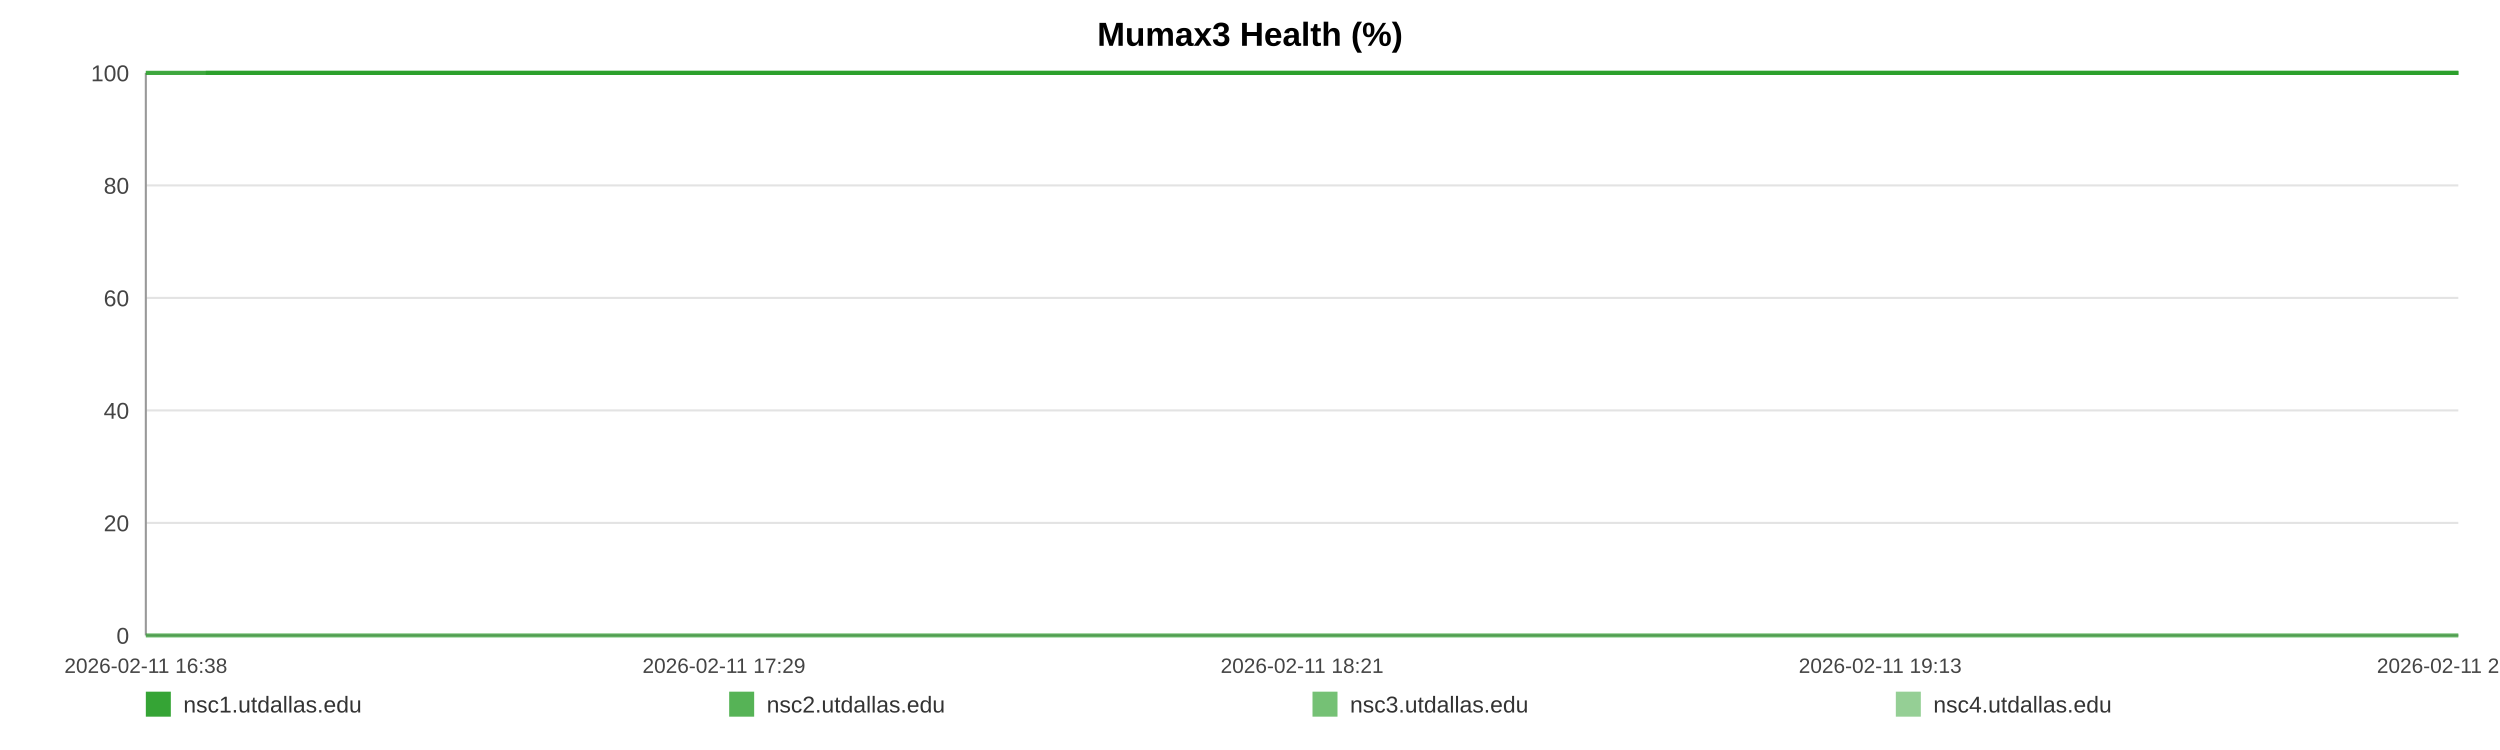
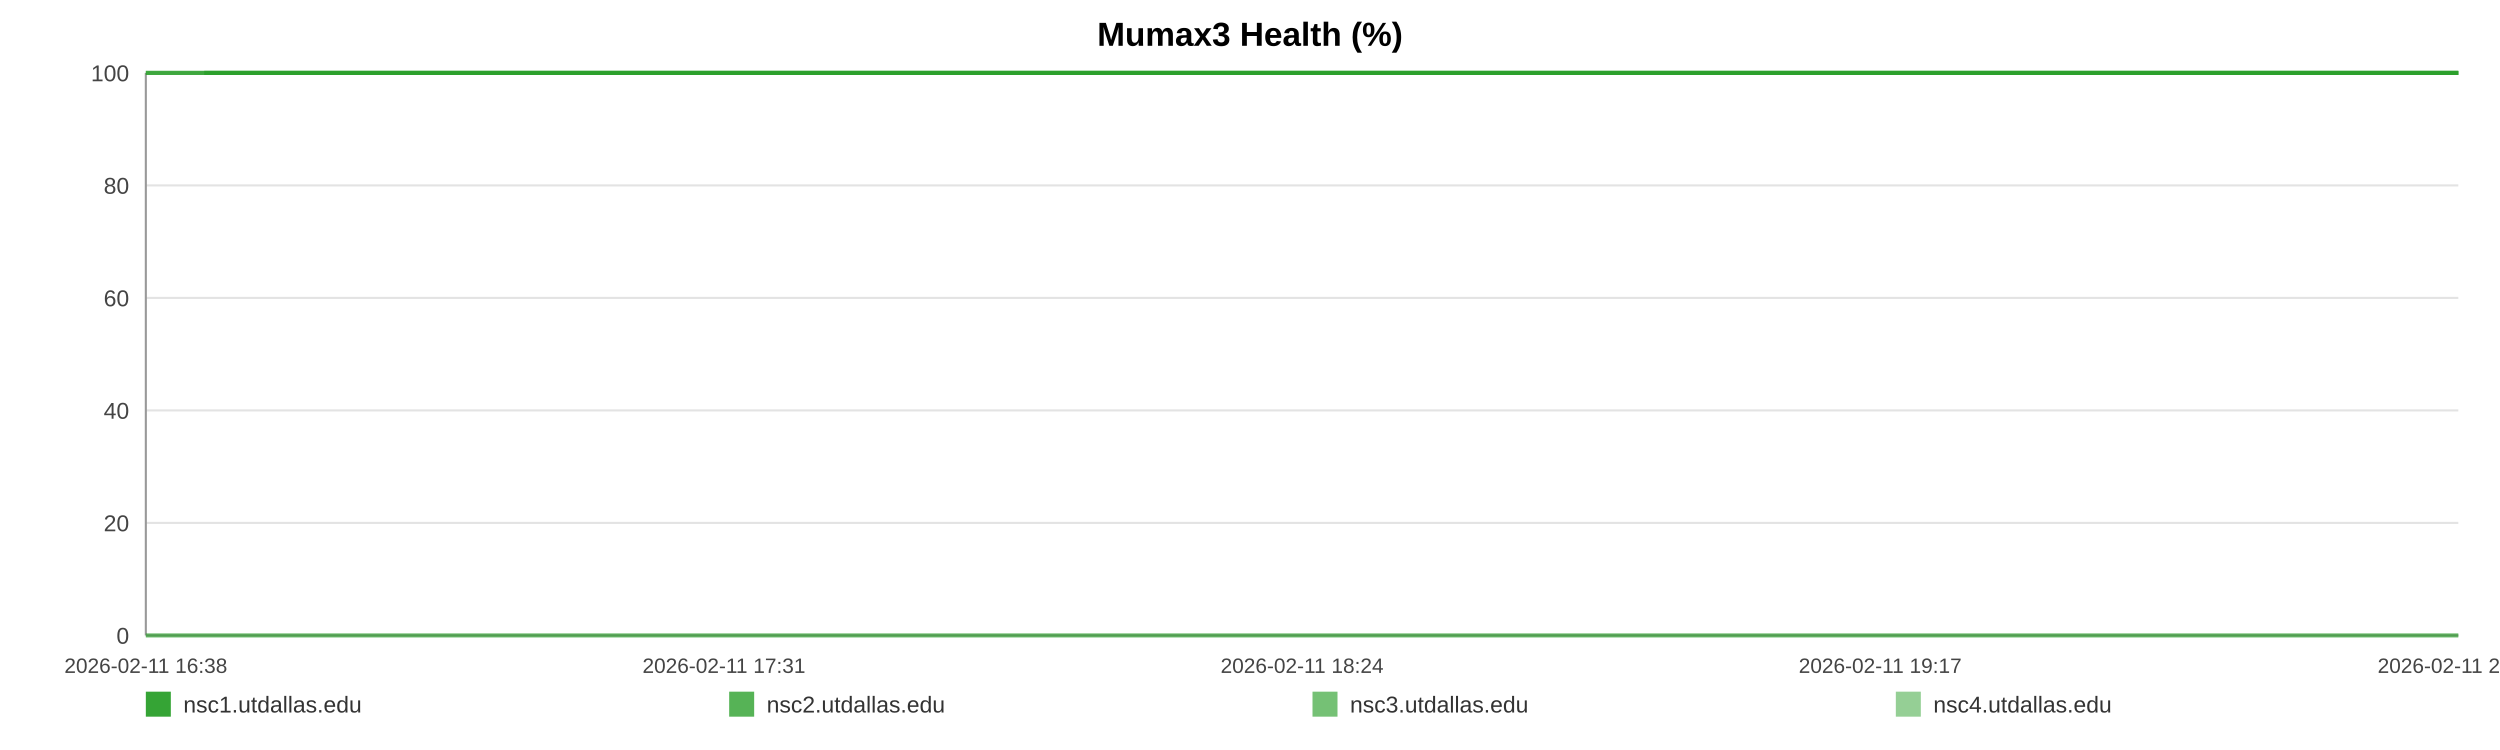
<svg xmlns="http://www.w3.org/2000/svg" width="1200" height="360" viewBox="0 0 1200 360" role="img" aria-label="Mumax3 Health (%)">
  <rect width="100%" height="100%" fill="#ffffff" />
  <text x="600.0" y="22" text-anchor="middle" font-size="16" font-family="Arial, Helvetica, sans-serif" font-weight="bold">Mumax3 Health (%)</text>
  <line x1="70" y1="35.00" x2="1180" y2="35.00" stroke="#e3e3e3" stroke-width="1" />
  <text x="62" y="39.00" text-anchor="end" font-size="11" fill="#444" font-family="Arial, Helvetica, sans-serif">100</text>
  <line x1="70" y1="89.00" x2="1180" y2="89.00" stroke="#e3e3e3" stroke-width="1" />
  <text x="62" y="93.00" text-anchor="end" font-size="11" fill="#444" font-family="Arial, Helvetica, sans-serif">80</text>
  <line x1="70" y1="143.00" x2="1180" y2="143.00" stroke="#e3e3e3" stroke-width="1" />
  <text x="62" y="147.00" text-anchor="end" font-size="11" fill="#444" font-family="Arial, Helvetica, sans-serif">60</text>
  <line x1="70" y1="197.00" x2="1180" y2="197.00" stroke="#e3e3e3" stroke-width="1" />
  <text x="62" y="201.00" text-anchor="end" font-size="11" fill="#444" font-family="Arial, Helvetica, sans-serif">40</text>
  <line x1="70" y1="251.00" x2="1180" y2="251.00" stroke="#e3e3e3" stroke-width="1" />
  <text x="62" y="255.00" text-anchor="end" font-size="11" fill="#444" font-family="Arial, Helvetica, sans-serif">20</text>
  <line x1="70" y1="305.00" x2="1180" y2="305.00" stroke="#e3e3e3" stroke-width="1" />
  <text x="62" y="309.00" text-anchor="end" font-size="11" fill="#444" font-family="Arial, Helvetica, sans-serif">0</text>
  <line x1="70" y1="35" x2="70" y2="305" stroke="#999" />
  <line x1="70" y1="305" x2="1180" y2="305" stroke="#999" />
  <text x="70.00" y="323" text-anchor="middle" font-size="10" fill="#444" font-family="Arial, Helvetica, sans-serif">2026-02-11 16:38</text>
-   <text x="347.50" y="323" text-anchor="middle" font-size="10" fill="#444" font-family="Arial, Helvetica, sans-serif">2026-02-11 17:29</text>
-   <text x="625.00" y="323" text-anchor="middle" font-size="10" fill="#444" font-family="Arial, Helvetica, sans-serif">2026-02-11 18:21</text>
-   <text x="902.50" y="323" text-anchor="middle" font-size="10" fill="#444" font-family="Arial, Helvetica, sans-serif">2026-02-11 19:13</text>
-   <text x="1180.00" y="323" text-anchor="middle" font-size="10" fill="#444" font-family="Arial, Helvetica, sans-serif">2026-02-11 20:05</text>
-   <polyline fill="none" stroke="#2ca02c" stroke-opacity="0.95" stroke-width="2" points="98.77,35.00 127.64,35.00 156.32,35.00 185.19,35.00 214.23,35.00 242.74,35.00 271.60,35.00 302.78,35.00 331.38,35.00 359.97,35.00 388.57,35.00 417.79,35.00 446.38,35.00 474.98,35.00 526.74,35.00 571.37,35.00 600.41,35.00 629.90,35.00 658.59,35.00 687.27,35.00 715.42,35.00 744.46,35.00 773.15,35.00 802.10,35.00 831.05,35.00 860.36,35.00 889.23,35.00 918.09,35.00 948.29,35.00 977.33,35.00 1006.02,35.00 1035.50,35.00 1064.28,35.00 1093.05,35.00 1122.72,35.00 1151.23,35.00 1180.00,35.00" />
-   <polyline fill="none" stroke="#2ca02c" stroke-opacity="0.80" stroke-width="2" points="70.00,35.00 98.77,35.00 127.64,35.00 156.32,35.00 185.19,35.00 214.23,35.00 242.74,35.00 271.60,35.00 302.78,35.00 331.38,35.00 359.97,35.00 388.57,35.00 417.79,35.00 446.38,35.00 474.98,35.00 526.74,35.00 571.37,35.00 600.41,35.00 629.90,35.00 658.59,35.00 687.27,35.00 715.42,35.00 744.46,35.00 773.15,35.00 802.10,35.00 831.05,35.00 860.36,35.00 889.23,35.00 918.09,35.00 948.29,35.00 977.33,35.00 1006.02,35.00 1035.50,35.00 1064.28,35.00 1093.05,35.00 1122.72,35.00 1151.23,35.00 1180.00,35.00" />
-   <polyline fill="none" stroke="#2ca02c" stroke-opacity="0.65" stroke-width="2" points="70.00,305.00 98.77,305.00 127.64,305.00 156.32,305.00 185.19,305.00 214.23,305.00 242.74,305.00 271.60,305.00 302.78,305.00 331.38,305.00 359.97,305.00 388.57,305.00 417.79,305.00 446.38,305.00 474.98,305.00 526.74,305.00 571.37,305.00 600.41,305.00 629.90,305.00 658.59,305.00 687.27,305.00 715.42,305.00 744.46,305.00 773.15,305.00 802.10,305.00 831.05,305.00 860.36,305.00 889.23,305.00 918.09,305.00 948.29,305.00 977.33,305.00 1006.02,305.00 1035.50,305.00 1064.28,305.00 1093.05,305.00 1122.72,305.00 1151.23,305.00 1180.00,305.00" />
-   <polyline fill="none" stroke="#2ca02c" stroke-opacity="0.50" stroke-width="2" points="70.00,35.00 98.77,35.00 127.64,35.00 156.32,35.00 185.19,35.00 214.23,35.00 242.74,35.00 271.60,35.00 302.78,35.00 331.38,35.00 359.97,35.00 388.57,35.00 417.79,35.00 446.38,35.00 474.98,35.00 526.74,35.00 571.37,35.00 600.41,35.00 629.90,35.00 658.59,35.00 687.27,35.00 715.42,35.00 744.46,35.00 773.15,35.00 802.10,35.00 831.05,35.00 860.36,35.00 889.23,35.00 918.09,35.00 948.29,35.00 977.33,35.00 1006.02,35.00 1035.50,35.00 1064.28,35.00 1093.05,35.00 1122.72,35.00 1151.23,35.00 1180.00,35.00" />
+   <text x="347.50" y="323" text-anchor="middle" font-size="10" fill="#444" font-family="Arial, Helvetica, sans-serif">2026-02-11 17:31</text>
+   <text x="625.00" y="323" text-anchor="middle" font-size="10" fill="#444" font-family="Arial, Helvetica, sans-serif">2026-02-11 18:24</text>
+   <text x="902.50" y="323" text-anchor="middle" font-size="10" fill="#444" font-family="Arial, Helvetica, sans-serif">2026-02-11 19:17</text>
+   <text x="1180.00" y="323" text-anchor="middle" font-size="10" fill="#444" font-family="Arial, Helvetica, sans-serif">2026-02-11 20:11</text>
+   <polyline fill="none" stroke="#2ca02c" stroke-opacity="0.95" stroke-width="2" points="98.03,35.00 126.16,35.00 154.10,35.00 182.22,35.00 210.52,35.00 238.29,35.00 266.41,35.00 296.79,35.00 324.65,35.00 352.51,35.00 380.37,35.00 408.84,35.00 436.70,35.00 464.56,35.00 514.99,35.00 558.47,35.00 586.77,35.00 615.50,35.00 643.44,35.00 671.39,35.00 698.82,35.00 727.11,35.00 755.06,35.00 783.27,35.00 811.48,35.00 840.03,35.00 868.15,35.00 896.27,35.00 925.70,35.00 953.99,35.00 981.94,35.00 1010.67,35.00 1038.70,35.00 1066.73,35.00 1095.64,35.00 1123.41,35.00 1151.44,35.00 1180.00,35.00" />
+   <polyline fill="none" stroke="#2ca02c" stroke-opacity="0.80" stroke-width="2" points="70.00,35.00 98.03,35.00 126.16,35.00 154.10,35.00 182.22,35.00 210.52,35.00 238.29,35.00 266.41,35.00 296.79,35.00 324.65,35.00 352.51,35.00 380.37,35.00 408.84,35.00 436.70,35.00 464.56,35.00 514.99,35.00 558.47,35.00 586.77,35.00 615.50,35.00 643.44,35.00 671.39,35.00 698.82,35.00 727.11,35.00 755.06,35.00 783.27,35.00 811.48,35.00 840.03,35.00 868.15,35.00 896.27,35.00 925.70,35.00 953.99,35.00 981.94,35.00 1010.67,35.00 1038.70,35.00 1066.73,35.00 1095.64,35.00 1123.41,35.00 1151.44,35.00 1180.00,35.00" />
+   <polyline fill="none" stroke="#2ca02c" stroke-opacity="0.65" stroke-width="2" points="70.00,305.00 98.03,305.00 126.16,305.00 154.10,305.00 182.22,305.00 210.52,305.00 238.29,305.00 266.41,305.00 296.79,305.00 324.65,305.00 352.51,305.00 380.37,305.00 408.84,305.00 436.70,305.00 464.56,305.00 514.99,305.00 558.47,305.00 586.77,305.00 615.50,305.00 643.44,305.00 671.39,305.00 698.82,305.00 727.11,305.00 755.06,305.00 783.27,305.00 811.48,305.00 840.03,305.00 868.15,305.00 896.27,305.00 925.70,305.00 953.99,305.00 981.94,305.00 1010.67,305.00 1038.70,305.00 1066.73,305.00 1095.64,305.00 1123.41,305.00 1151.44,305.00 1180.00,305.00" />
+   <polyline fill="none" stroke="#2ca02c" stroke-opacity="0.50" stroke-width="2" points="70.00,35.00 98.03,35.00 126.16,35.00 154.10,35.00 182.22,35.00 210.52,35.00 238.29,35.00 266.41,35.00 296.79,35.00 324.65,35.00 352.51,35.00 380.37,35.00 408.84,35.00 436.70,35.00 464.56,35.00 514.99,35.00 558.47,35.00 586.77,35.00 615.50,35.00 643.44,35.00 671.39,35.00 698.82,35.00 727.11,35.00 755.06,35.00 783.27,35.00 811.48,35.00 840.03,35.00 868.15,35.00 896.27,35.00 925.70,35.00 953.99,35.00 981.94,35.00 1010.67,35.00 1038.70,35.00 1066.73,35.00 1095.64,35.00 1123.41,35.00 1151.44,35.00 1180.00,35.00" />
  <rect x="70" y="332" width="12" height="12" fill="#2ca02c" fill-opacity="0.95" />
  <text x="88" y="342" font-size="11" fill="#333" font-family="Arial, Helvetica, sans-serif">nsc1.utdallas.edu</text>
  <rect x="350" y="332" width="12" height="12" fill="#2ca02c" fill-opacity="0.80" />
  <text x="368" y="342" font-size="11" fill="#333" font-family="Arial, Helvetica, sans-serif">nsc2.utdallas.edu</text>
  <rect x="630" y="332" width="12" height="12" fill="#2ca02c" fill-opacity="0.65" />
  <text x="648" y="342" font-size="11" fill="#333" font-family="Arial, Helvetica, sans-serif">nsc3.utdallas.edu</text>
  <rect x="910" y="332" width="12" height="12" fill="#2ca02c" fill-opacity="0.50" />
  <text x="928" y="342" font-size="11" fill="#333" font-family="Arial, Helvetica, sans-serif">nsc4.utdallas.edu</text>
</svg>
